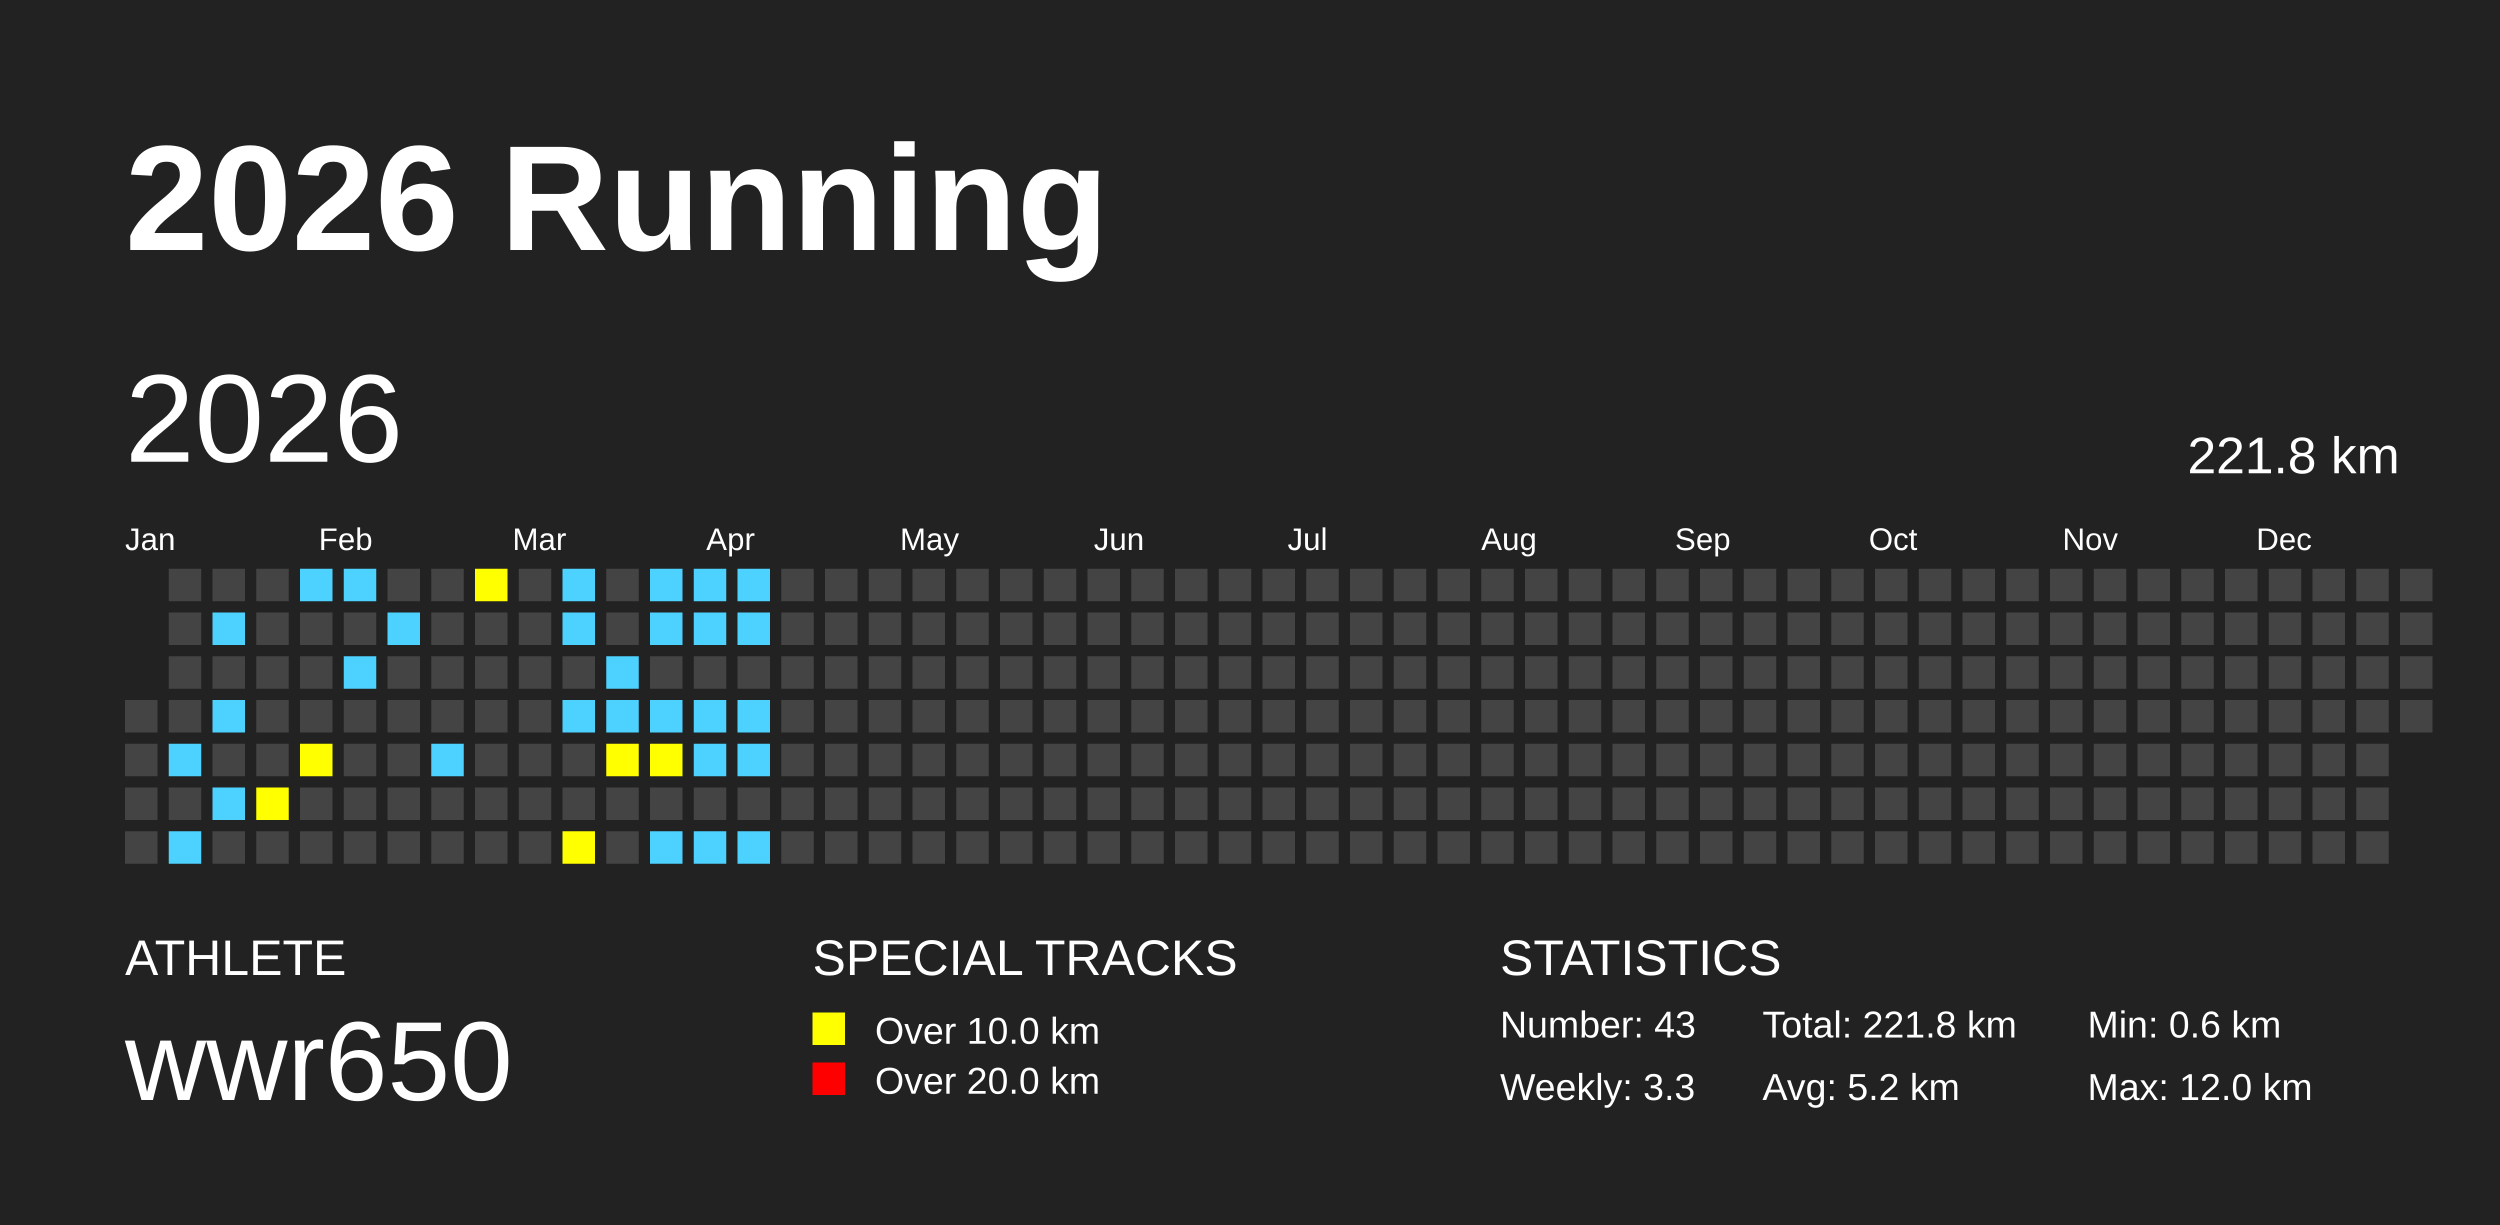
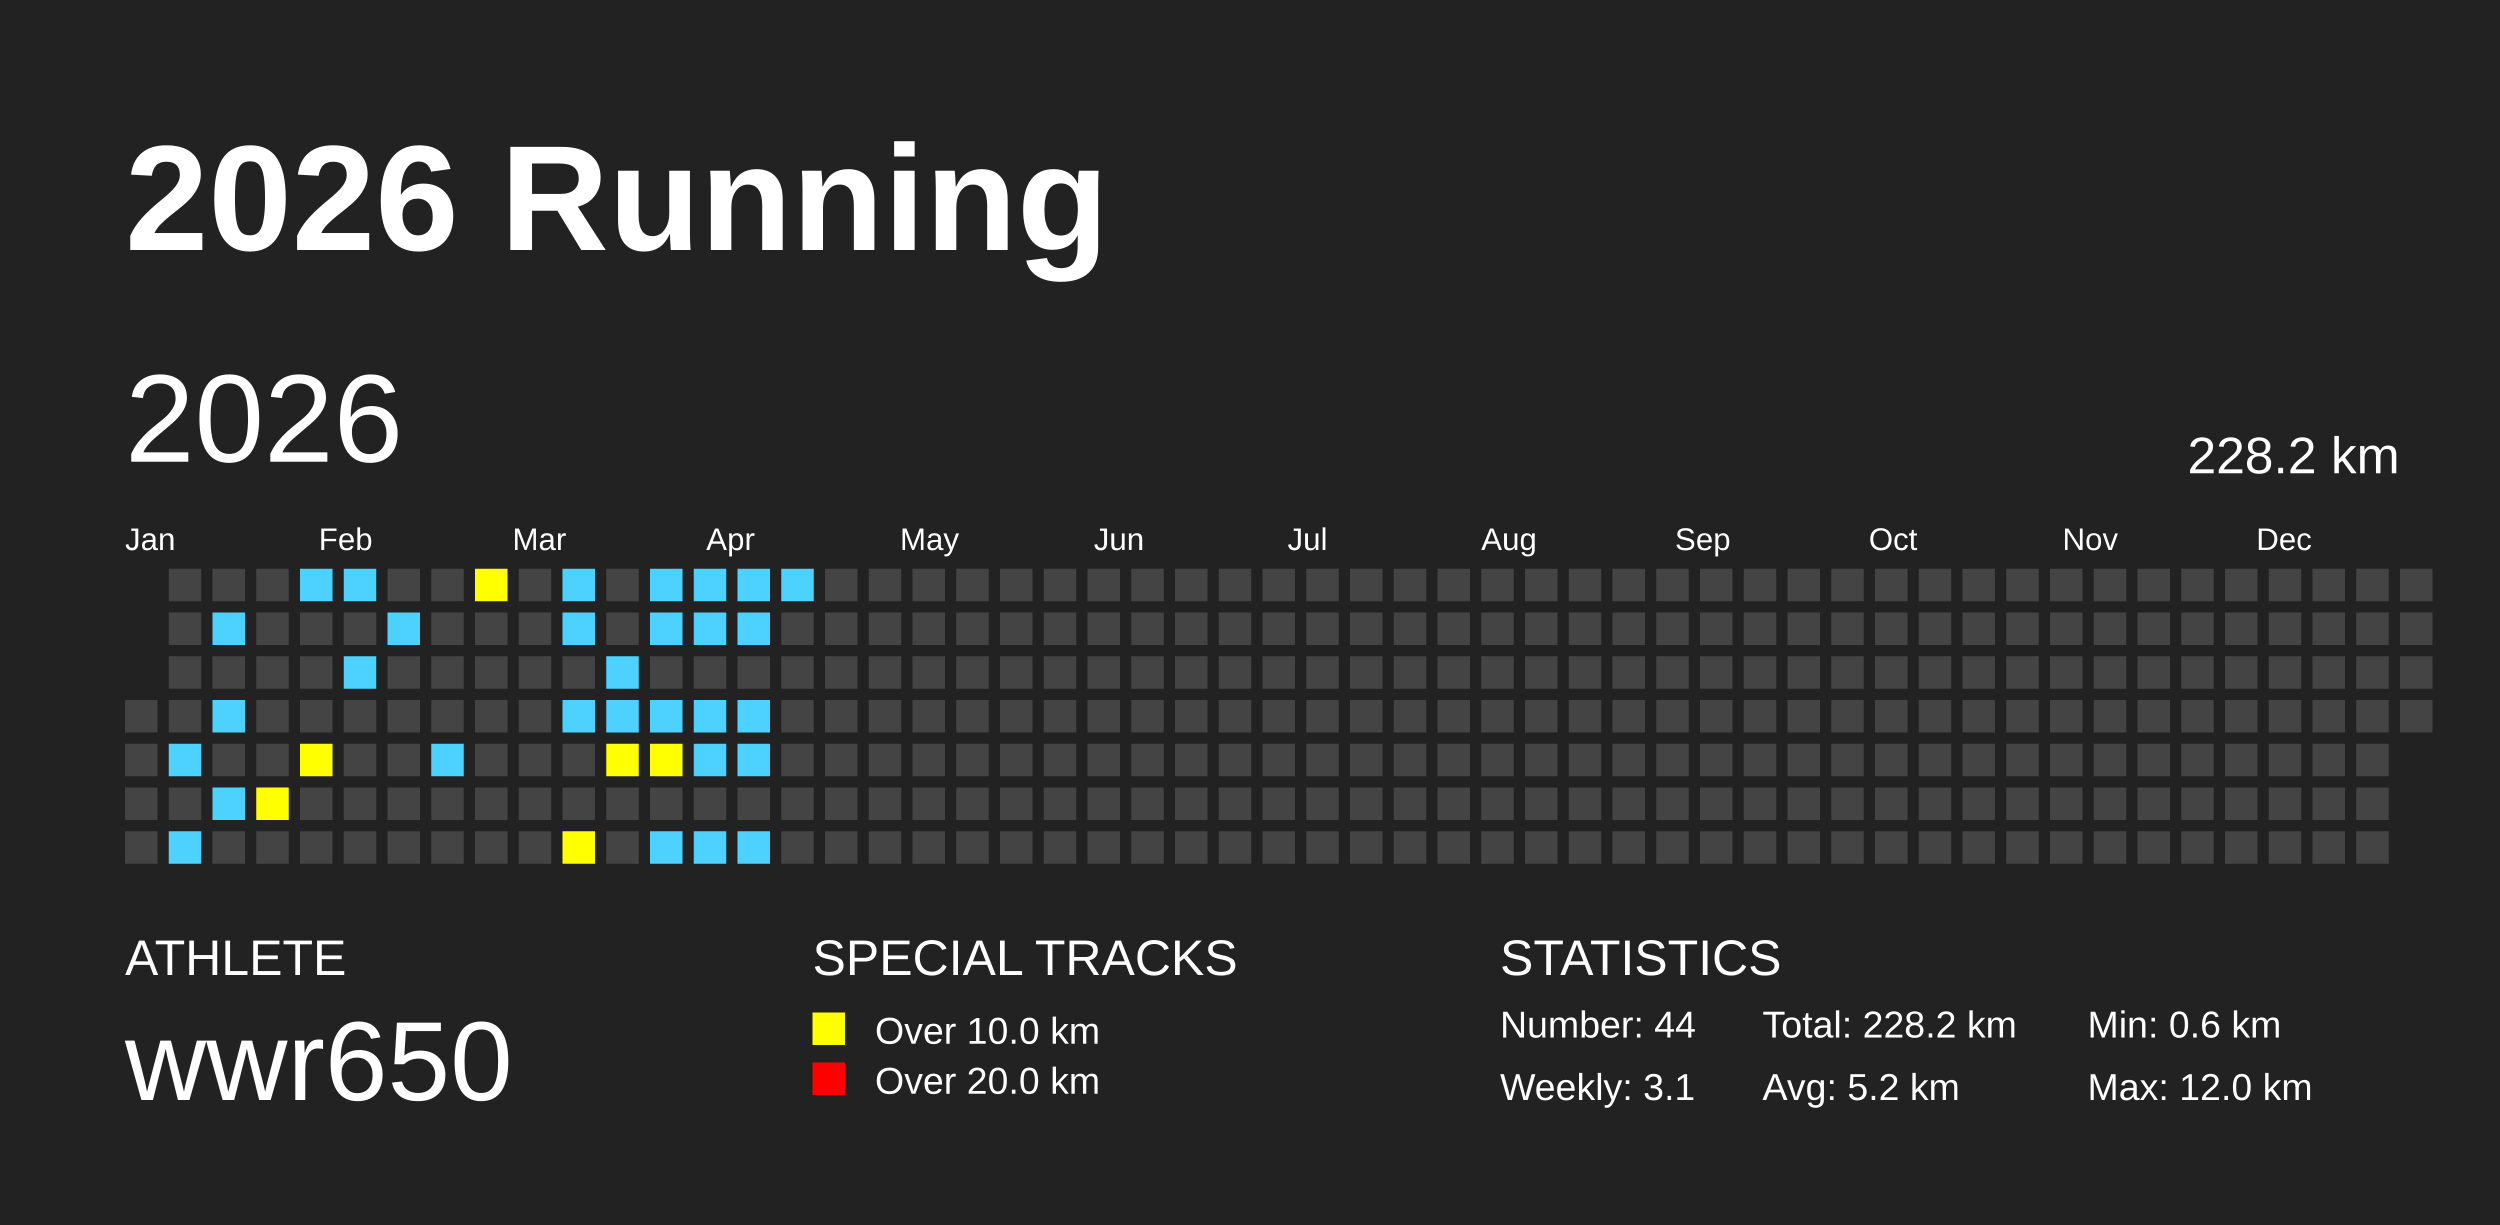
<svg xmlns="http://www.w3.org/2000/svg" baseProfile="full" height="98mm" version="1.1" viewBox="0,0,200,98" width="200mm">
  <defs />
  <rect fill="#222222" height="98" width="200" x="0" y="0" />
  <text fill="#FFFFFF" style="font-size:12px; font-family:Arial; font-weight:bold;" x="10" y="20">2026 Running</text>
  <text fill="#FFFFFF" style="font-size:4px; font-family:Arial" x="10" y="78">ATHLETE</text>
  <text fill="#FFFFFF" style="font-size:9px; font-family:Arial" x="10" y="88">wwr650</text>
  <text fill="#FFFFFF" style="font-size:4px; font-family:Arial" x="65" y="78">SPECIAL TRACKS</text>
  <rect fill="yellow" height="2.6" width="2.6" x="65" y="81" />
  <text fill="#FFFFFF" style="font-size:3px; font-family:Arial" x="70" y="83.5">Over 10.0 km</text>
  <rect fill="red" height="2.6" width="2.6" x="65" y="85" />
  <text fill="#FFFFFF" style="font-size:3px; font-family:Arial" x="70" y="87.5">Over 20.0 km</text>
  <text fill="#FFFFFF" style="font-size:4px; font-family:Arial" x="120" y="78">STATISTICS</text>
-   <text fill="#FFFFFF" style="font-size:3px; font-family:Arial" x="120" y="83">Number: 43</text>
-   <text fill="#FFFFFF" style="font-size:3px; font-family:Arial" x="120" y="88">Weekly: 3.3</text>
-   <text fill="#FFFFFF" style="font-size:3px; font-family:Arial" x="141" y="83">Total: 221.8 km</text>
+   <text fill="#FFFFFF" style="font-size:3px; font-family:Arial" x="120" y="83">Number: 44</text>
+   <text fill="#FFFFFF" style="font-size:3px; font-family:Arial" x="120" y="88">Weekly: 3.1</text>
+   <text fill="#FFFFFF" style="font-size:3px; font-family:Arial" x="141" y="83">Total: 228.2 km</text>
  <text fill="#FFFFFF" style="font-size:3px; font-family:Arial" x="141" y="88">Avg: 5.2 km</text>
  <text fill="#FFFFFF" style="font-size:3px; font-family:Arial" x="167" y="83">Min: 0.6 km</text>
  <text fill="#FFFFFF" style="font-size:3px; font-family:Arial" x="167" y="88">Max: 12.0 km</text>
  <text dominant-baseline="hanging" fill="#FFFFFF" style="font-size:10.0px; font-family:Arial;" x="10" y="30">2026</text>
-   <text dominant-baseline="hanging" fill="#FFFFFF" style="font-size:4.125px; font-family:Arial;" x="175" y="35">221.8 km</text>
+   <text dominant-baseline="hanging" fill="#FFFFFF" style="font-size:4.125px; font-family:Arial;" x="175" y="35">228.2 km</text>
  <text fill="#FFFFFF" style="font-size:2.5px; font-family:Arial" x="10.0" y="44">Jan</text>
  <text fill="#FFFFFF" style="font-size:2.5px; font-family:Arial" x="25.5" y="44">Feb</text>
  <text fill="#FFFFFF" style="font-size:2.5px; font-family:Arial" x="41.0" y="44">Mar</text>
  <text fill="#FFFFFF" style="font-size:2.5px; font-family:Arial" x="56.5" y="44">Apr</text>
  <text fill="#FFFFFF" style="font-size:2.5px; font-family:Arial" x="72.0" y="44">May</text>
  <text fill="#FFFFFF" style="font-size:2.5px; font-family:Arial" x="87.5" y="44">Jun</text>
  <text fill="#FFFFFF" style="font-size:2.5px; font-family:Arial" x="103.0" y="44">Jul</text>
  <text fill="#FFFFFF" style="font-size:2.5px; font-family:Arial" x="118.5" y="44">Aug</text>
  <text fill="#FFFFFF" style="font-size:2.5px; font-family:Arial" x="134.0" y="44">Sep</text>
  <text fill="#FFFFFF" style="font-size:2.5px; font-family:Arial" x="149.5" y="44">Oct</text>
  <text fill="#FFFFFF" style="font-size:2.5px; font-family:Arial" x="165.0" y="44">Nov</text>
  <text fill="#FFFFFF" style="font-size:2.5px; font-family:Arial" x="180.5" y="44">Dec</text>
  <rect fill="#444444" height="2.6" width="2.6" x="10.0" y="56.0" />
  <rect fill="#444444" height="2.6" width="2.6" x="10.0" y="59.5" />
  <rect fill="#444444" height="2.6" width="2.6" x="10.0" y="63.0" />
  <rect fill="#444444" height="2.6" width="2.6" x="10.0" y="66.5" />
  <rect fill="#444444" height="2.6" width="2.6" x="13.5" y="45.5" />
  <rect fill="#444444" height="2.6" width="2.6" x="13.5" y="49.0" />
  <rect fill="#444444" height="2.6" width="2.6" x="13.5" y="52.5" />
  <rect fill="#444444" height="2.6" width="2.6" x="13.5" y="56.0" />
  <rect fill="#4DD2FF" height="2.6" width="2.6" x="13.5" y="59.5" />
  <rect fill="#444444" height="2.6" width="2.6" x="13.5" y="63.0" />
  <rect fill="#4DD2FF" height="2.6" width="2.6" x="13.5" y="66.5" />
  <rect fill="#444444" height="2.6" width="2.6" x="17.0" y="45.5" />
  <rect fill="#4DD2FF" height="2.6" width="2.6" x="17.0" y="49.0" />
  <rect fill="#444444" height="2.6" width="2.6" x="17.0" y="52.5" />
  <rect fill="#4DD2FF" height="2.6" width="2.6" x="17.0" y="56.0" />
  <rect fill="#444444" height="2.6" width="2.6" x="17.0" y="59.5" />
  <rect fill="#4DD2FF" height="2.6" width="2.6" x="17.0" y="63.0" />
  <rect fill="#444444" height="2.6" width="2.6" x="17.0" y="66.5" />
  <rect fill="#444444" height="2.6" width="2.6" x="20.5" y="45.5" />
  <rect fill="#444444" height="2.6" width="2.6" x="20.5" y="49.0" />
  <rect fill="#444444" height="2.6" width="2.6" x="20.5" y="52.5" />
  <rect fill="#444444" height="2.6" width="2.6" x="20.5" y="56.0" />
  <rect fill="#444444" height="2.6" width="2.6" x="20.5" y="59.5" />
  <rect fill="yellow" height="2.6" width="2.6" x="20.5" y="63.0" />
  <rect fill="#444444" height="2.6" width="2.6" x="20.5" y="66.5" />
  <rect fill="#4DD2FF" height="2.6" width="2.6" x="24.0" y="45.5" />
  <rect fill="#444444" height="2.6" width="2.6" x="24.0" y="49.0" />
  <rect fill="#444444" height="2.6" width="2.6" x="24.0" y="52.5" />
  <rect fill="#444444" height="2.6" width="2.6" x="24.0" y="56.0" />
  <rect fill="yellow" height="2.6" width="2.6" x="24.0" y="59.5" />
  <rect fill="#444444" height="2.6" width="2.6" x="24.0" y="63.0" />
  <rect fill="#444444" height="2.6" width="2.6" x="24.0" y="66.5" />
  <rect fill="#4DD2FF" height="2.6" width="2.6" x="27.5" y="45.5" />
  <rect fill="#444444" height="2.6" width="2.6" x="27.5" y="49.0" />
  <rect fill="#4DD2FF" height="2.6" width="2.6" x="27.5" y="52.5" />
  <rect fill="#444444" height="2.6" width="2.6" x="27.5" y="56.0" />
  <rect fill="#444444" height="2.6" width="2.6" x="27.5" y="59.5" />
  <rect fill="#444444" height="2.6" width="2.6" x="27.5" y="63.0" />
  <rect fill="#444444" height="2.6" width="2.6" x="27.5" y="66.5" />
  <rect fill="#444444" height="2.6" width="2.6" x="31.0" y="45.5" />
  <rect fill="#4DD2FF" height="2.6" width="2.6" x="31.0" y="49.0" />
  <rect fill="#444444" height="2.6" width="2.6" x="31.0" y="52.5" />
  <rect fill="#444444" height="2.6" width="2.6" x="31.0" y="56.0" />
  <rect fill="#444444" height="2.6" width="2.6" x="31.0" y="59.5" />
  <rect fill="#444444" height="2.6" width="2.6" x="31.0" y="63.0" />
  <rect fill="#444444" height="2.6" width="2.6" x="31.0" y="66.5" />
  <rect fill="#444444" height="2.6" width="2.6" x="34.5" y="45.5" />
  <rect fill="#444444" height="2.6" width="2.6" x="34.5" y="49.0" />
  <rect fill="#444444" height="2.6" width="2.6" x="34.5" y="52.5" />
  <rect fill="#444444" height="2.6" width="2.6" x="34.5" y="56.0" />
  <rect fill="#4DD2FF" height="2.6" width="2.6" x="34.5" y="59.5" />
  <rect fill="#444444" height="2.6" width="2.6" x="34.5" y="63.0" />
  <rect fill="#444444" height="2.6" width="2.6" x="34.5" y="66.5" />
  <rect fill="yellow" height="2.6" width="2.6" x="38.0" y="45.5" />
  <rect fill="#444444" height="2.6" width="2.6" x="38.0" y="49.0" />
  <rect fill="#444444" height="2.6" width="2.6" x="38.0" y="52.5" />
  <rect fill="#444444" height="2.6" width="2.6" x="38.0" y="56.0" />
  <rect fill="#444444" height="2.6" width="2.6" x="38.0" y="59.5" />
  <rect fill="#444444" height="2.6" width="2.6" x="38.0" y="63.0" />
  <rect fill="#444444" height="2.6" width="2.6" x="38.0" y="66.5" />
  <rect fill="#444444" height="2.6" width="2.6" x="41.5" y="45.5" />
  <rect fill="#444444" height="2.6" width="2.6" x="41.5" y="49.0" />
  <rect fill="#444444" height="2.6" width="2.6" x="41.5" y="52.5" />
  <rect fill="#444444" height="2.6" width="2.6" x="41.5" y="56.0" />
  <rect fill="#444444" height="2.6" width="2.6" x="41.5" y="59.5" />
  <rect fill="#444444" height="2.6" width="2.6" x="41.5" y="63.0" />
  <rect fill="#444444" height="2.6" width="2.6" x="41.5" y="66.5" />
  <rect fill="#4DD2FF" height="2.6" width="2.6" x="45.0" y="45.5" />
  <rect fill="#4DD2FF" height="2.6" width="2.6" x="45.0" y="49.0" />
  <rect fill="#444444" height="2.6" width="2.6" x="45.0" y="52.5" />
  <rect fill="#4DD2FF" height="2.6" width="2.6" x="45.0" y="56.0" />
  <rect fill="#444444" height="2.6" width="2.6" x="45.0" y="59.5" />
  <rect fill="#444444" height="2.6" width="2.6" x="45.0" y="63.0" />
  <rect fill="yellow" height="2.6" width="2.6" x="45.0" y="66.5" />
  <rect fill="#444444" height="2.6" width="2.6" x="48.5" y="45.5" />
  <rect fill="#444444" height="2.6" width="2.6" x="48.5" y="49.0" />
  <rect fill="#4DD2FF" height="2.6" width="2.6" x="48.5" y="52.5" />
  <rect fill="#4DD2FF" height="2.6" width="2.6" x="48.5" y="56.0" />
  <rect fill="yellow" height="2.6" width="2.6" x="48.5" y="59.5" />
  <rect fill="#444444" height="2.6" width="2.6" x="48.5" y="63.0" />
  <rect fill="#444444" height="2.6" width="2.6" x="48.5" y="66.5" />
  <rect fill="#4DD2FF" height="2.6" width="2.6" x="52.0" y="45.5" />
  <rect fill="#4DD2FF" height="2.6" width="2.6" x="52.0" y="49.0" />
  <rect fill="#444444" height="2.6" width="2.6" x="52.0" y="52.5" />
  <rect fill="#4DD2FF" height="2.6" width="2.6" x="52.0" y="56.0" />
  <rect fill="yellow" height="2.6" width="2.6" x="52.0" y="59.5" />
  <rect fill="#444444" height="2.6" width="2.6" x="52.0" y="63.0" />
  <rect fill="#4DD2FF" height="2.6" width="2.6" x="52.0" y="66.5" />
  <rect fill="#4DD2FF" height="2.6" width="2.6" x="55.5" y="45.5" />
  <rect fill="#4DD2FF" height="2.6" width="2.6" x="55.5" y="49.0" />
  <rect fill="#444444" height="2.6" width="2.6" x="55.5" y="52.5" />
  <rect fill="#4DD2FF" height="2.6" width="2.6" x="55.5" y="56.0" />
  <rect fill="#4DD2FF" height="2.6" width="2.6" x="55.5" y="59.5" />
  <rect fill="#444444" height="2.6" width="2.6" x="55.5" y="63.0" />
  <rect fill="#4DD2FF" height="2.6" width="2.6" x="55.5" y="66.5" />
  <rect fill="#4DD2FF" height="2.6" width="2.6" x="59.0" y="45.5" />
  <rect fill="#4DD2FF" height="2.6" width="2.6" x="59.0" y="49.0" />
  <rect fill="#444444" height="2.6" width="2.6" x="59.0" y="52.5" />
  <rect fill="#4DD2FF" height="2.6" width="2.6" x="59.0" y="56.0" />
  <rect fill="#4DD2FF" height="2.6" width="2.6" x="59.0" y="59.5" />
  <rect fill="#444444" height="2.6" width="2.6" x="59.0" y="63.0" />
  <rect fill="#4DD2FF" height="2.6" width="2.6" x="59.0" y="66.5" />
-   <rect fill="#444444" height="2.6" width="2.6" x="62.5" y="45.5" />
+   <rect fill="#4DD2FF" height="2.6" width="2.6" x="62.5" y="45.5" />
  <rect fill="#444444" height="2.6" width="2.6" x="62.5" y="49.0" />
  <rect fill="#444444" height="2.6" width="2.6" x="62.5" y="52.5" />
  <rect fill="#444444" height="2.6" width="2.6" x="62.5" y="56.0" />
  <rect fill="#444444" height="2.6" width="2.6" x="62.5" y="59.5" />
  <rect fill="#444444" height="2.6" width="2.6" x="62.5" y="63.0" />
  <rect fill="#444444" height="2.6" width="2.6" x="62.5" y="66.5" />
  <rect fill="#444444" height="2.6" width="2.6" x="66.0" y="45.5" />
  <rect fill="#444444" height="2.6" width="2.6" x="66.0" y="49.0" />
  <rect fill="#444444" height="2.6" width="2.6" x="66.0" y="52.5" />
  <rect fill="#444444" height="2.6" width="2.6" x="66.0" y="56.0" />
  <rect fill="#444444" height="2.6" width="2.6" x="66.0" y="59.5" />
  <rect fill="#444444" height="2.6" width="2.6" x="66.0" y="63.0" />
  <rect fill="#444444" height="2.6" width="2.6" x="66.0" y="66.5" />
  <rect fill="#444444" height="2.6" width="2.6" x="69.5" y="45.5" />
  <rect fill="#444444" height="2.6" width="2.6" x="69.5" y="49.0" />
  <rect fill="#444444" height="2.6" width="2.6" x="69.5" y="52.5" />
  <rect fill="#444444" height="2.6" width="2.6" x="69.5" y="56.0" />
  <rect fill="#444444" height="2.6" width="2.6" x="69.5" y="59.5" />
  <rect fill="#444444" height="2.6" width="2.6" x="69.5" y="63.0" />
  <rect fill="#444444" height="2.6" width="2.6" x="69.5" y="66.5" />
  <rect fill="#444444" height="2.6" width="2.6" x="73.0" y="45.5" />
  <rect fill="#444444" height="2.6" width="2.6" x="73.0" y="49.0" />
  <rect fill="#444444" height="2.6" width="2.6" x="73.0" y="52.5" />
  <rect fill="#444444" height="2.6" width="2.6" x="73.0" y="56.0" />
  <rect fill="#444444" height="2.6" width="2.6" x="73.0" y="59.5" />
  <rect fill="#444444" height="2.6" width="2.6" x="73.0" y="63.0" />
  <rect fill="#444444" height="2.6" width="2.6" x="73.0" y="66.5" />
  <rect fill="#444444" height="2.6" width="2.6" x="76.5" y="45.5" />
  <rect fill="#444444" height="2.6" width="2.6" x="76.5" y="49.0" />
  <rect fill="#444444" height="2.6" width="2.6" x="76.5" y="52.5" />
  <rect fill="#444444" height="2.6" width="2.6" x="76.5" y="56.0" />
  <rect fill="#444444" height="2.6" width="2.6" x="76.5" y="59.5" />
  <rect fill="#444444" height="2.6" width="2.6" x="76.5" y="63.0" />
  <rect fill="#444444" height="2.6" width="2.6" x="76.5" y="66.5" />
  <rect fill="#444444" height="2.6" width="2.6" x="80.0" y="45.5" />
  <rect fill="#444444" height="2.6" width="2.6" x="80.0" y="49.0" />
  <rect fill="#444444" height="2.6" width="2.6" x="80.0" y="52.5" />
  <rect fill="#444444" height="2.6" width="2.6" x="80.0" y="56.0" />
  <rect fill="#444444" height="2.6" width="2.6" x="80.0" y="59.5" />
  <rect fill="#444444" height="2.6" width="2.6" x="80.0" y="63.0" />
  <rect fill="#444444" height="2.6" width="2.6" x="80.0" y="66.5" />
  <rect fill="#444444" height="2.6" width="2.6" x="83.5" y="45.5" />
  <rect fill="#444444" height="2.6" width="2.6" x="83.5" y="49.0" />
  <rect fill="#444444" height="2.6" width="2.6" x="83.5" y="52.5" />
  <rect fill="#444444" height="2.6" width="2.6" x="83.5" y="56.0" />
  <rect fill="#444444" height="2.6" width="2.6" x="83.5" y="59.5" />
  <rect fill="#444444" height="2.6" width="2.6" x="83.5" y="63.0" />
  <rect fill="#444444" height="2.6" width="2.6" x="83.5" y="66.5" />
  <rect fill="#444444" height="2.6" width="2.6" x="87.0" y="45.5" />
  <rect fill="#444444" height="2.6" width="2.6" x="87.0" y="49.0" />
  <rect fill="#444444" height="2.6" width="2.6" x="87.0" y="52.5" />
  <rect fill="#444444" height="2.6" width="2.6" x="87.0" y="56.0" />
  <rect fill="#444444" height="2.6" width="2.6" x="87.0" y="59.5" />
  <rect fill="#444444" height="2.6" width="2.6" x="87.0" y="63.0" />
  <rect fill="#444444" height="2.6" width="2.6" x="87.0" y="66.5" />
  <rect fill="#444444" height="2.6" width="2.6" x="90.5" y="45.5" />
  <rect fill="#444444" height="2.6" width="2.6" x="90.5" y="49.0" />
  <rect fill="#444444" height="2.6" width="2.6" x="90.5" y="52.5" />
  <rect fill="#444444" height="2.6" width="2.6" x="90.5" y="56.0" />
  <rect fill="#444444" height="2.6" width="2.6" x="90.5" y="59.5" />
  <rect fill="#444444" height="2.6" width="2.6" x="90.5" y="63.0" />
  <rect fill="#444444" height="2.6" width="2.6" x="90.5" y="66.5" />
  <rect fill="#444444" height="2.6" width="2.6" x="94.0" y="45.5" />
  <rect fill="#444444" height="2.6" width="2.6" x="94.0" y="49.0" />
  <rect fill="#444444" height="2.6" width="2.6" x="94.0" y="52.5" />
  <rect fill="#444444" height="2.6" width="2.6" x="94.0" y="56.0" />
  <rect fill="#444444" height="2.6" width="2.6" x="94.0" y="59.5" />
  <rect fill="#444444" height="2.6" width="2.6" x="94.0" y="63.0" />
  <rect fill="#444444" height="2.6" width="2.6" x="94.0" y="66.5" />
  <rect fill="#444444" height="2.6" width="2.6" x="97.5" y="45.5" />
  <rect fill="#444444" height="2.6" width="2.6" x="97.5" y="49.0" />
  <rect fill="#444444" height="2.6" width="2.6" x="97.5" y="52.5" />
  <rect fill="#444444" height="2.6" width="2.6" x="97.5" y="56.0" />
  <rect fill="#444444" height="2.6" width="2.6" x="97.5" y="59.5" />
  <rect fill="#444444" height="2.6" width="2.6" x="97.5" y="63.0" />
  <rect fill="#444444" height="2.6" width="2.6" x="97.5" y="66.5" />
  <rect fill="#444444" height="2.6" width="2.6" x="101.0" y="45.5" />
  <rect fill="#444444" height="2.6" width="2.6" x="101.0" y="49.0" />
  <rect fill="#444444" height="2.6" width="2.6" x="101.0" y="52.5" />
  <rect fill="#444444" height="2.6" width="2.6" x="101.0" y="56.0" />
  <rect fill="#444444" height="2.6" width="2.6" x="101.0" y="59.5" />
  <rect fill="#444444" height="2.6" width="2.6" x="101.0" y="63.0" />
  <rect fill="#444444" height="2.6" width="2.6" x="101.0" y="66.5" />
  <rect fill="#444444" height="2.6" width="2.6" x="104.5" y="45.5" />
  <rect fill="#444444" height="2.6" width="2.6" x="104.5" y="49.0" />
  <rect fill="#444444" height="2.6" width="2.6" x="104.5" y="52.5" />
  <rect fill="#444444" height="2.6" width="2.6" x="104.5" y="56.0" />
  <rect fill="#444444" height="2.6" width="2.6" x="104.5" y="59.5" />
  <rect fill="#444444" height="2.6" width="2.6" x="104.5" y="63.0" />
  <rect fill="#444444" height="2.6" width="2.6" x="104.5" y="66.5" />
  <rect fill="#444444" height="2.6" width="2.6" x="108.0" y="45.5" />
  <rect fill="#444444" height="2.6" width="2.6" x="108.0" y="49.0" />
  <rect fill="#444444" height="2.6" width="2.6" x="108.0" y="52.5" />
  <rect fill="#444444" height="2.6" width="2.6" x="108.0" y="56.0" />
  <rect fill="#444444" height="2.6" width="2.6" x="108.0" y="59.5" />
  <rect fill="#444444" height="2.6" width="2.6" x="108.0" y="63.0" />
  <rect fill="#444444" height="2.6" width="2.6" x="108.0" y="66.5" />
  <rect fill="#444444" height="2.6" width="2.6" x="111.5" y="45.5" />
  <rect fill="#444444" height="2.6" width="2.6" x="111.5" y="49.0" />
  <rect fill="#444444" height="2.6" width="2.6" x="111.5" y="52.5" />
  <rect fill="#444444" height="2.6" width="2.6" x="111.5" y="56.0" />
  <rect fill="#444444" height="2.6" width="2.6" x="111.5" y="59.5" />
  <rect fill="#444444" height="2.6" width="2.6" x="111.5" y="63.0" />
  <rect fill="#444444" height="2.6" width="2.6" x="111.5" y="66.5" />
  <rect fill="#444444" height="2.6" width="2.6" x="115.0" y="45.5" />
  <rect fill="#444444" height="2.6" width="2.6" x="115.0" y="49.0" />
  <rect fill="#444444" height="2.6" width="2.6" x="115.0" y="52.5" />
  <rect fill="#444444" height="2.6" width="2.6" x="115.0" y="56.0" />
  <rect fill="#444444" height="2.6" width="2.6" x="115.0" y="59.5" />
  <rect fill="#444444" height="2.6" width="2.6" x="115.0" y="63.0" />
  <rect fill="#444444" height="2.6" width="2.6" x="115.0" y="66.5" />
  <rect fill="#444444" height="2.6" width="2.6" x="118.5" y="45.5" />
  <rect fill="#444444" height="2.6" width="2.6" x="118.5" y="49.0" />
  <rect fill="#444444" height="2.6" width="2.6" x="118.5" y="52.5" />
  <rect fill="#444444" height="2.6" width="2.6" x="118.5" y="56.0" />
  <rect fill="#444444" height="2.6" width="2.6" x="118.5" y="59.5" />
  <rect fill="#444444" height="2.6" width="2.6" x="118.5" y="63.0" />
  <rect fill="#444444" height="2.6" width="2.6" x="118.5" y="66.5" />
  <rect fill="#444444" height="2.6" width="2.6" x="122.0" y="45.5" />
  <rect fill="#444444" height="2.6" width="2.6" x="122.0" y="49.0" />
  <rect fill="#444444" height="2.6" width="2.6" x="122.0" y="52.5" />
  <rect fill="#444444" height="2.6" width="2.6" x="122.0" y="56.0" />
  <rect fill="#444444" height="2.6" width="2.6" x="122.0" y="59.5" />
  <rect fill="#444444" height="2.6" width="2.6" x="122.0" y="63.0" />
  <rect fill="#444444" height="2.6" width="2.6" x="122.0" y="66.5" />
  <rect fill="#444444" height="2.6" width="2.6" x="125.5" y="45.5" />
  <rect fill="#444444" height="2.6" width="2.6" x="125.5" y="49.0" />
  <rect fill="#444444" height="2.6" width="2.6" x="125.5" y="52.5" />
  <rect fill="#444444" height="2.6" width="2.6" x="125.5" y="56.0" />
  <rect fill="#444444" height="2.6" width="2.6" x="125.5" y="59.5" />
  <rect fill="#444444" height="2.6" width="2.6" x="125.5" y="63.0" />
  <rect fill="#444444" height="2.6" width="2.6" x="125.5" y="66.5" />
  <rect fill="#444444" height="2.6" width="2.6" x="129.0" y="45.5" />
  <rect fill="#444444" height="2.6" width="2.6" x="129.0" y="49.0" />
  <rect fill="#444444" height="2.6" width="2.6" x="129.0" y="52.5" />
  <rect fill="#444444" height="2.6" width="2.6" x="129.0" y="56.0" />
  <rect fill="#444444" height="2.6" width="2.6" x="129.0" y="59.5" />
  <rect fill="#444444" height="2.6" width="2.6" x="129.0" y="63.0" />
  <rect fill="#444444" height="2.6" width="2.6" x="129.0" y="66.5" />
  <rect fill="#444444" height="2.6" width="2.6" x="132.5" y="45.5" />
  <rect fill="#444444" height="2.6" width="2.6" x="132.5" y="49.0" />
  <rect fill="#444444" height="2.6" width="2.6" x="132.5" y="52.5" />
  <rect fill="#444444" height="2.6" width="2.6" x="132.5" y="56.0" />
  <rect fill="#444444" height="2.6" width="2.6" x="132.5" y="59.5" />
  <rect fill="#444444" height="2.6" width="2.6" x="132.5" y="63.0" />
  <rect fill="#444444" height="2.6" width="2.6" x="132.5" y="66.5" />
  <rect fill="#444444" height="2.6" width="2.6" x="136.0" y="45.5" />
  <rect fill="#444444" height="2.6" width="2.6" x="136.0" y="49.0" />
  <rect fill="#444444" height="2.6" width="2.6" x="136.0" y="52.5" />
  <rect fill="#444444" height="2.6" width="2.6" x="136.0" y="56.0" />
  <rect fill="#444444" height="2.6" width="2.6" x="136.0" y="59.5" />
  <rect fill="#444444" height="2.6" width="2.6" x="136.0" y="63.0" />
  <rect fill="#444444" height="2.6" width="2.6" x="136.0" y="66.5" />
  <rect fill="#444444" height="2.6" width="2.6" x="139.5" y="45.5" />
  <rect fill="#444444" height="2.6" width="2.6" x="139.5" y="49.0" />
  <rect fill="#444444" height="2.6" width="2.6" x="139.5" y="52.5" />
  <rect fill="#444444" height="2.6" width="2.6" x="139.5" y="56.0" />
  <rect fill="#444444" height="2.6" width="2.6" x="139.5" y="59.5" />
  <rect fill="#444444" height="2.6" width="2.6" x="139.5" y="63.0" />
  <rect fill="#444444" height="2.6" width="2.6" x="139.5" y="66.5" />
  <rect fill="#444444" height="2.6" width="2.6" x="143.0" y="45.5" />
  <rect fill="#444444" height="2.6" width="2.6" x="143.0" y="49.0" />
  <rect fill="#444444" height="2.6" width="2.6" x="143.0" y="52.5" />
  <rect fill="#444444" height="2.6" width="2.6" x="143.0" y="56.0" />
  <rect fill="#444444" height="2.6" width="2.6" x="143.0" y="59.5" />
  <rect fill="#444444" height="2.6" width="2.6" x="143.0" y="63.0" />
  <rect fill="#444444" height="2.6" width="2.6" x="143.0" y="66.5" />
  <rect fill="#444444" height="2.6" width="2.6" x="146.5" y="45.5" />
  <rect fill="#444444" height="2.6" width="2.6" x="146.5" y="49.0" />
  <rect fill="#444444" height="2.6" width="2.6" x="146.5" y="52.5" />
  <rect fill="#444444" height="2.6" width="2.6" x="146.5" y="56.0" />
  <rect fill="#444444" height="2.6" width="2.6" x="146.5" y="59.5" />
  <rect fill="#444444" height="2.6" width="2.6" x="146.5" y="63.0" />
  <rect fill="#444444" height="2.6" width="2.6" x="146.5" y="66.5" />
  <rect fill="#444444" height="2.6" width="2.6" x="150.0" y="45.5" />
  <rect fill="#444444" height="2.6" width="2.6" x="150.0" y="49.0" />
  <rect fill="#444444" height="2.6" width="2.6" x="150.0" y="52.5" />
  <rect fill="#444444" height="2.6" width="2.6" x="150.0" y="56.0" />
  <rect fill="#444444" height="2.6" width="2.6" x="150.0" y="59.5" />
  <rect fill="#444444" height="2.6" width="2.6" x="150.0" y="63.0" />
  <rect fill="#444444" height="2.6" width="2.6" x="150.0" y="66.5" />
  <rect fill="#444444" height="2.6" width="2.6" x="153.5" y="45.5" />
  <rect fill="#444444" height="2.6" width="2.6" x="153.5" y="49.0" />
  <rect fill="#444444" height="2.6" width="2.6" x="153.5" y="52.5" />
  <rect fill="#444444" height="2.6" width="2.6" x="153.5" y="56.0" />
  <rect fill="#444444" height="2.6" width="2.6" x="153.5" y="59.5" />
  <rect fill="#444444" height="2.6" width="2.6" x="153.5" y="63.0" />
  <rect fill="#444444" height="2.6" width="2.6" x="153.5" y="66.5" />
  <rect fill="#444444" height="2.6" width="2.6" x="157.0" y="45.5" />
  <rect fill="#444444" height="2.6" width="2.6" x="157.0" y="49.0" />
  <rect fill="#444444" height="2.6" width="2.6" x="157.0" y="52.5" />
  <rect fill="#444444" height="2.6" width="2.6" x="157.0" y="56.0" />
  <rect fill="#444444" height="2.6" width="2.6" x="157.0" y="59.5" />
  <rect fill="#444444" height="2.6" width="2.6" x="157.0" y="63.0" />
  <rect fill="#444444" height="2.6" width="2.6" x="157.0" y="66.5" />
  <rect fill="#444444" height="2.6" width="2.6" x="160.5" y="45.5" />
  <rect fill="#444444" height="2.6" width="2.6" x="160.5" y="49.0" />
  <rect fill="#444444" height="2.6" width="2.6" x="160.5" y="52.5" />
  <rect fill="#444444" height="2.6" width="2.6" x="160.5" y="56.0" />
  <rect fill="#444444" height="2.6" width="2.6" x="160.5" y="59.5" />
  <rect fill="#444444" height="2.6" width="2.6" x="160.5" y="63.0" />
  <rect fill="#444444" height="2.6" width="2.6" x="160.5" y="66.5" />
  <rect fill="#444444" height="2.6" width="2.6" x="164.0" y="45.5" />
  <rect fill="#444444" height="2.6" width="2.6" x="164.0" y="49.0" />
  <rect fill="#444444" height="2.6" width="2.6" x="164.0" y="52.5" />
  <rect fill="#444444" height="2.6" width="2.6" x="164.0" y="56.0" />
  <rect fill="#444444" height="2.6" width="2.6" x="164.0" y="59.5" />
  <rect fill="#444444" height="2.6" width="2.6" x="164.0" y="63.0" />
  <rect fill="#444444" height="2.6" width="2.6" x="164.0" y="66.5" />
  <rect fill="#444444" height="2.6" width="2.6" x="167.5" y="45.5" />
  <rect fill="#444444" height="2.6" width="2.6" x="167.5" y="49.0" />
  <rect fill="#444444" height="2.6" width="2.6" x="167.5" y="52.5" />
  <rect fill="#444444" height="2.6" width="2.6" x="167.5" y="56.0" />
  <rect fill="#444444" height="2.6" width="2.6" x="167.5" y="59.5" />
  <rect fill="#444444" height="2.6" width="2.6" x="167.5" y="63.0" />
  <rect fill="#444444" height="2.6" width="2.6" x="167.5" y="66.5" />
  <rect fill="#444444" height="2.6" width="2.6" x="171.0" y="45.5" />
  <rect fill="#444444" height="2.6" width="2.6" x="171.0" y="49.0" />
  <rect fill="#444444" height="2.6" width="2.6" x="171.0" y="52.5" />
  <rect fill="#444444" height="2.6" width="2.6" x="171.0" y="56.0" />
  <rect fill="#444444" height="2.6" width="2.6" x="171.0" y="59.5" />
  <rect fill="#444444" height="2.6" width="2.6" x="171.0" y="63.0" />
  <rect fill="#444444" height="2.6" width="2.6" x="171.0" y="66.5" />
  <rect fill="#444444" height="2.6" width="2.6" x="174.5" y="45.5" />
  <rect fill="#444444" height="2.6" width="2.6" x="174.5" y="49.0" />
  <rect fill="#444444" height="2.6" width="2.6" x="174.5" y="52.5" />
  <rect fill="#444444" height="2.6" width="2.6" x="174.5" y="56.0" />
  <rect fill="#444444" height="2.6" width="2.6" x="174.5" y="59.5" />
  <rect fill="#444444" height="2.6" width="2.6" x="174.5" y="63.0" />
  <rect fill="#444444" height="2.6" width="2.6" x="174.5" y="66.5" />
  <rect fill="#444444" height="2.6" width="2.6" x="178.0" y="45.5" />
  <rect fill="#444444" height="2.6" width="2.6" x="178.0" y="49.0" />
  <rect fill="#444444" height="2.6" width="2.6" x="178.0" y="52.5" />
  <rect fill="#444444" height="2.6" width="2.6" x="178.0" y="56.0" />
  <rect fill="#444444" height="2.6" width="2.6" x="178.0" y="59.5" />
  <rect fill="#444444" height="2.6" width="2.6" x="178.0" y="63.0" />
  <rect fill="#444444" height="2.6" width="2.6" x="178.0" y="66.5" />
  <rect fill="#444444" height="2.6" width="2.6" x="181.5" y="45.5" />
  <rect fill="#444444" height="2.6" width="2.6" x="181.5" y="49.0" />
  <rect fill="#444444" height="2.6" width="2.6" x="181.5" y="52.5" />
  <rect fill="#444444" height="2.6" width="2.6" x="181.5" y="56.0" />
  <rect fill="#444444" height="2.6" width="2.6" x="181.5" y="59.5" />
  <rect fill="#444444" height="2.6" width="2.6" x="181.5" y="63.0" />
  <rect fill="#444444" height="2.6" width="2.6" x="181.5" y="66.5" />
  <rect fill="#444444" height="2.6" width="2.6" x="185.0" y="45.5" />
  <rect fill="#444444" height="2.6" width="2.6" x="185.0" y="49.0" />
  <rect fill="#444444" height="2.6" width="2.6" x="185.0" y="52.5" />
  <rect fill="#444444" height="2.6" width="2.6" x="185.0" y="56.0" />
  <rect fill="#444444" height="2.6" width="2.6" x="185.0" y="59.5" />
  <rect fill="#444444" height="2.6" width="2.6" x="185.0" y="63.0" />
  <rect fill="#444444" height="2.6" width="2.6" x="185.0" y="66.5" />
  <rect fill="#444444" height="2.6" width="2.6" x="188.5" y="45.5" />
  <rect fill="#444444" height="2.6" width="2.6" x="188.5" y="49.0" />
  <rect fill="#444444" height="2.6" width="2.6" x="188.5" y="52.5" />
  <rect fill="#444444" height="2.6" width="2.6" x="188.5" y="56.0" />
  <rect fill="#444444" height="2.6" width="2.6" x="188.5" y="59.5" />
  <rect fill="#444444" height="2.6" width="2.6" x="188.5" y="63.0" />
  <rect fill="#444444" height="2.6" width="2.6" x="188.5" y="66.5" />
  <rect fill="#444444" height="2.6" width="2.6" x="192.0" y="45.5" />
  <rect fill="#444444" height="2.6" width="2.6" x="192.0" y="49.0" />
  <rect fill="#444444" height="2.6" width="2.6" x="192.0" y="52.5" />
  <rect fill="#444444" height="2.6" width="2.6" x="192.0" y="56.0" />
</svg>
